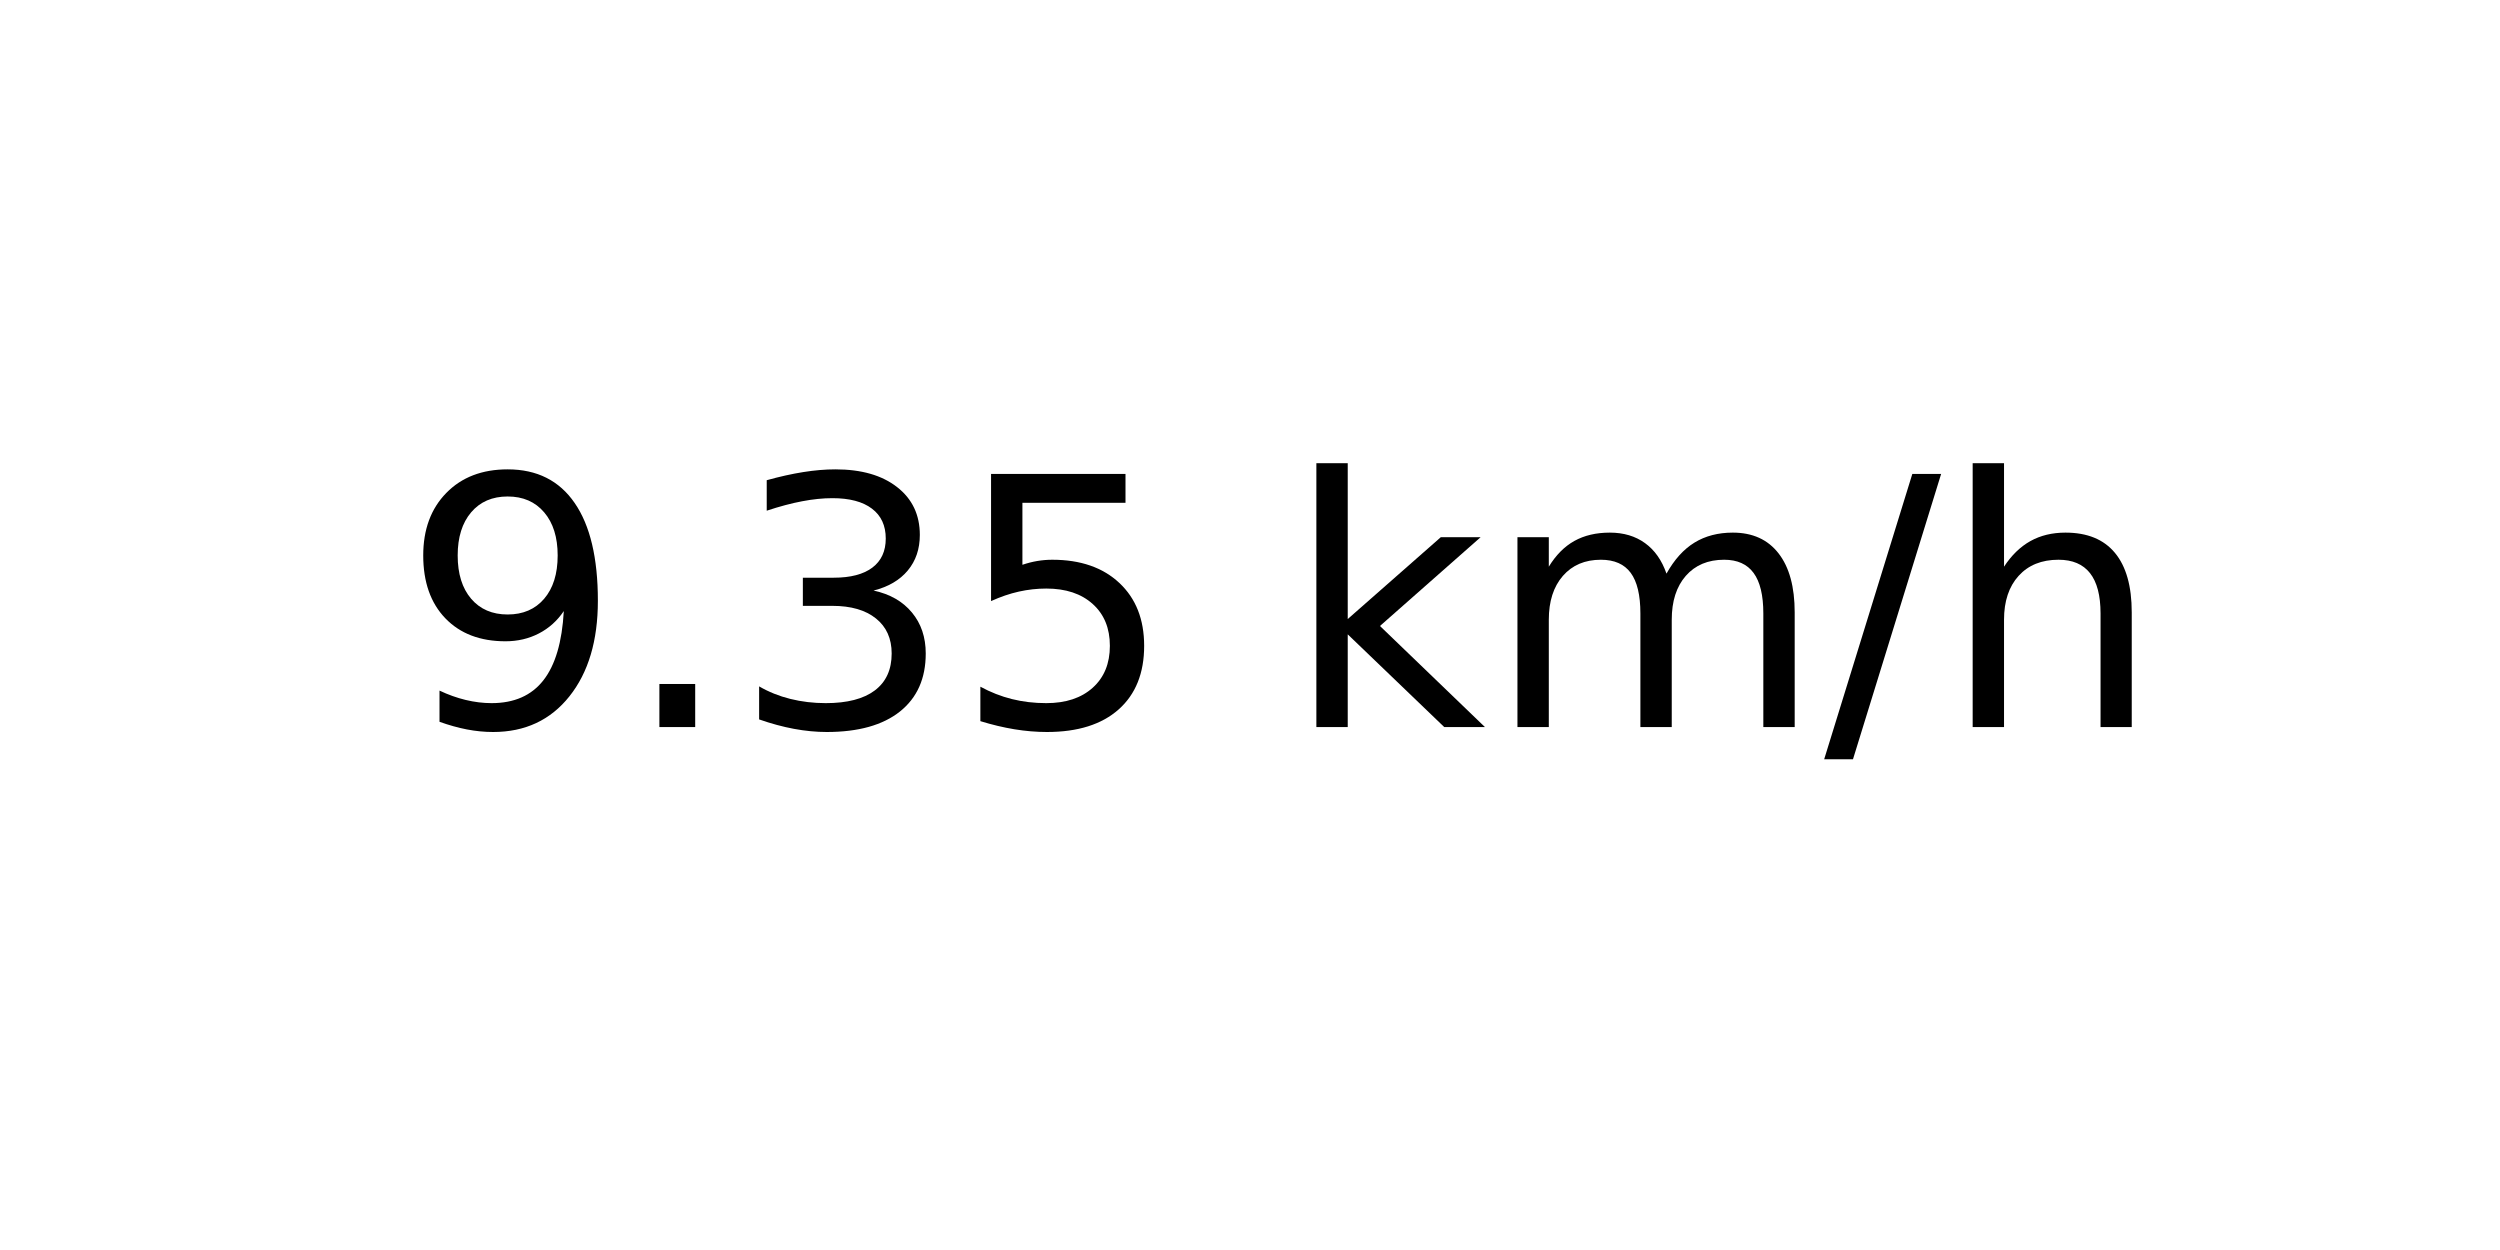
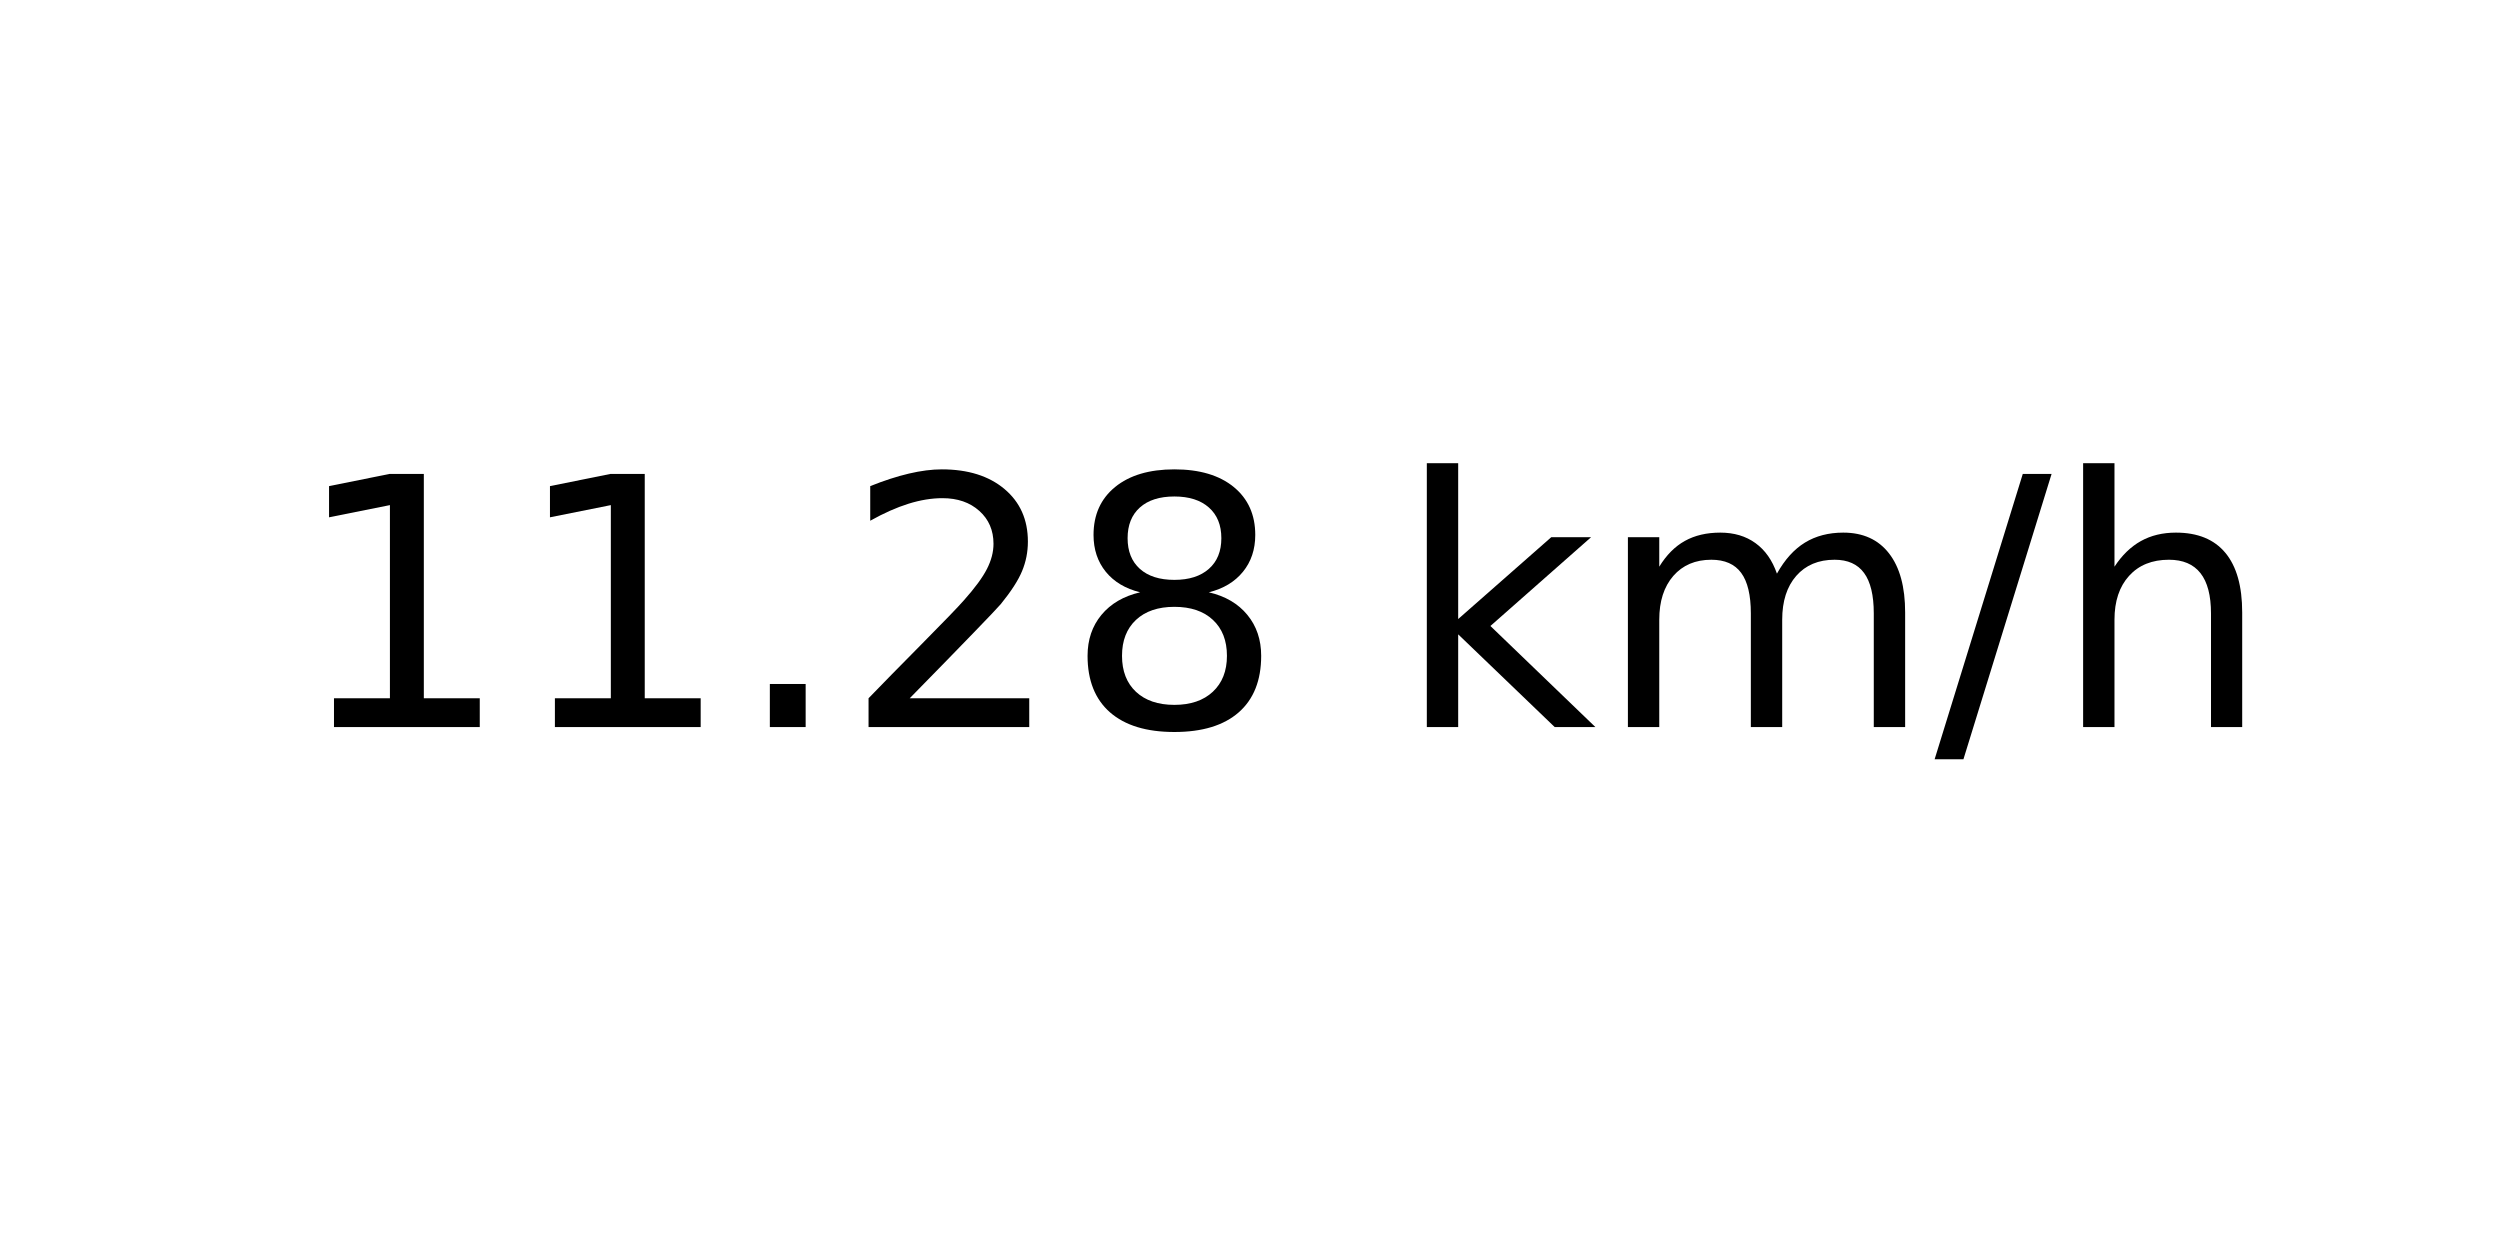
<svg xmlns="http://www.w3.org/2000/svg" xmlns:xlink="http://www.w3.org/1999/xlink" width="72pt" height="36pt" viewBox="0 0 72 36" version="1.1">
  <defs>
    <style type="text/css">*{stroke-linejoin: round; stroke-linecap: butt}</style>
  </defs>
  <g id="figure_1">
    <g id="axes_1">
      <g id="text_1">
-         <g transform="translate(11.55937 20.93937) scale(0.1 -0.1)">
+         <g transform="translate(8.378125 20.93937) scale(0.1 -0.1)">
          <defs>
-             <path id="DejaVuSans-39" d="M 703 97  L 703 672  Q 941 559 1184 500  Q 1428 441 1663 441  Q 2288 441 2617 861  Q 2947 1281 2994 2138  Q 2813 1869 2534 1725  Q 2256 1581 1919 1581  Q 1219 1581 811 2004  Q 403 2428 403 3163  Q 403 3881 828 4315  Q 1253 4750 1959 4750  Q 2769 4750 3195 4129  Q 3622 3509 3622 2328  Q 3622 1225 3098 567  Q 2575 -91 1691 -91  Q 1453 -91 1209 -44  Q 966 3 703 97  z M 1959 2075  Q 2384 2075 2632 2365  Q 2881 2656 2881 3163  Q 2881 3666 2632 3958  Q 2384 4250 1959 4250  Q 1534 4250 1286 3958  Q 1038 3666 1038 3163  Q 1038 2656 1286 2365  Q 1534 2075 1959 2075  z " transform="scale(0.015625)" />
+             <path id="DejaVuSans-31" d="M 794 531  L 1825 531  L 1825 4091  L 703 3866  L 703 4441  L 1819 4666  L 2450 4666  L 2450 531  L 3481 531  L 3481 0  L 794 0  L 794 531  z " transform="scale(0.015625)" />
            <path id="DejaVuSans-2e" d="M 684 794  L 1344 794  L 1344 0  L 684 0  L 684 794  z " transform="scale(0.015625)" />
-             <path id="DejaVuSans-33" d="M 2597 2516  Q 3050 2419 3304 2112  Q 3559 1806 3559 1356  Q 3559 666 3084 287  Q 2609 -91 1734 -91  Q 1441 -91 1130 -33  Q 819 25 488 141  L 488 750  Q 750 597 1062 519  Q 1375 441 1716 441  Q 2309 441 2620 675  Q 2931 909 2931 1356  Q 2931 1769 2642 2001  Q 2353 2234 1838 2234  L 1294 2234  L 1294 2753  L 1863 2753  Q 2328 2753 2575 2939  Q 2822 3125 2822 3475  Q 2822 3834 2567 4026  Q 2313 4219 1838 4219  Q 1578 4219 1281 4162  Q 984 4106 628 3988  L 628 4550  Q 988 4650 1302 4700  Q 1616 4750 1894 4750  Q 2613 4750 3031 4423  Q 3450 4097 3450 3541  Q 3450 3153 3228 2886  Q 3006 2619 2597 2516  z " transform="scale(0.015625)" />
-             <path id="DejaVuSans-35" d="M 691 4666  L 3169 4666  L 3169 4134  L 1269 4134  L 1269 2991  Q 1406 3038 1543 3061  Q 1681 3084 1819 3084  Q 2600 3084 3056 2656  Q 3513 2228 3513 1497  Q 3513 744 3044 326  Q 2575 -91 1722 -91  Q 1428 -91 1123 -41  Q 819 9 494 109  L 494 744  Q 775 591 1075 516  Q 1375 441 1709 441  Q 2250 441 2565 725  Q 2881 1009 2881 1497  Q 2881 1984 2565 2268  Q 2250 2553 1709 2553  Q 1456 2553 1204 2497  Q 953 2441 691 2322  L 691 4666  z " transform="scale(0.015625)" />
+             <path id="DejaVuSans-32" d="M 1228 531  L 3431 531  L 3431 0  L 469 0  L 469 531  Q 828 903 1448 1529  Q 2069 2156 2228 2338  Q 2531 2678 2651 2914  Q 2772 3150 2772 3378  Q 2772 3750 2511 3984  Q 2250 4219 1831 4219  Q 1534 4219 1204 4116  Q 875 4013 500 3803  L 500 4441  Q 881 4594 1212 4672  Q 1544 4750 1819 4750  Q 2544 4750 2975 4387  Q 3406 4025 3406 3419  Q 3406 3131 3298 2873  Q 3191 2616 2906 2266  Q 2828 2175 2409 1742  Q 1991 1309 1228 531  z " transform="scale(0.015625)" />
+             <path id="DejaVuSans-38" d="M 2034 2216  Q 1584 2216 1326 1975  Q 1069 1734 1069 1313  Q 1069 891 1326 650  Q 1584 409 2034 409  Q 2484 409 2743 651  Q 3003 894 3003 1313  Q 3003 1734 2745 1975  Q 2488 2216 2034 2216  z M 1403 2484  Q 997 2584 770 2862  Q 544 3141 544 3541  Q 544 4100 942 4425  Q 1341 4750 2034 4750  Q 2731 4750 3128 4425  Q 3525 4100 3525 3541  Q 3525 3141 3298 2862  Q 3072 2584 2669 2484  Q 3125 2378 3379 2068  Q 3634 1759 3634 1313  Q 3634 634 3220 271  Q 2806 -91 2034 -91  Q 1263 -91 848 271  Q 434 634 434 1313  Q 434 1759 690 2068  Q 947 2378 1403 2484  z M 1172 3481  Q 1172 3119 1398 2916  Q 1625 2713 2034 2713  Q 2441 2713 2670 2916  Q 2900 3119 2900 3481  Q 2900 3844 2670 4047  Q 2441 4250 2034 4250  Q 1625 4250 1398 4047  Q 1172 3844 1172 3481  z " transform="scale(0.015625)" />
            <path id="DejaVuSans-20" transform="scale(0.015625)" />
            <path id="DejaVuSans-6b" d="M 581 4863  L 1159 4863  L 1159 1991  L 2875 3500  L 3609 3500  L 1753 1863  L 3688 0  L 2938 0  L 1159 1709  L 1159 0  L 581 0  L 581 4863  z " transform="scale(0.015625)" />
            <path id="DejaVuSans-6d" d="M 3328 2828  Q 3544 3216 3844 3400  Q 4144 3584 4550 3584  Q 5097 3584 5394 3201  Q 5691 2819 5691 2113  L 5691 0  L 5113 0  L 5113 2094  Q 5113 2597 4934 2840  Q 4756 3084 4391 3084  Q 3944 3084 3684 2787  Q 3425 2491 3425 1978  L 3425 0  L 2847 0  L 2847 2094  Q 2847 2600 2669 2842  Q 2491 3084 2119 3084  Q 1678 3084 1418 2786  Q 1159 2488 1159 1978  L 1159 0  L 581 0  L 581 3500  L 1159 3500  L 1159 2956  Q 1356 3278 1631 3431  Q 1906 3584 2284 3584  Q 2666 3584 2933 3390  Q 3200 3197 3328 2828  z " transform="scale(0.015625)" />
            <path id="DejaVuSans-2f" d="M 1625 4666  L 2156 4666  L 531 -594  L 0 -594  L 1625 4666  z " transform="scale(0.015625)" />
            <path id="DejaVuSans-68" d="M 3513 2113  L 3513 0  L 2938 0  L 2938 2094  Q 2938 2591 2744 2837  Q 2550 3084 2163 3084  Q 1697 3084 1428 2787  Q 1159 2491 1159 1978  L 1159 0  L 581 0  L 581 4863  L 1159 4863  L 1159 2956  Q 1366 3272 1645 3428  Q 1925 3584 2291 3584  Q 2894 3584 3203 3211  Q 3513 2838 3513 2113  z " transform="scale(0.015625)" />
          </defs>
-           <use xlink:href="#DejaVuSans-39" />
-           <use xlink:href="#DejaVuSans-2e" x="63.623" />
-           <use xlink:href="#DejaVuSans-33" x="95.41" />
-           <use xlink:href="#DejaVuSans-35" x="159.033" />
-           <use xlink:href="#DejaVuSans-20" x="222.656" />
-           <use xlink:href="#DejaVuSans-6b" x="254.443" />
-           <use xlink:href="#DejaVuSans-6d" x="312.354" />
-           <use xlink:href="#DejaVuSans-2f" x="409.766" />
-           <use xlink:href="#DejaVuSans-68" x="443.457" />
+           <use xlink:href="#DejaVuSans-31" />
+           <use xlink:href="#DejaVuSans-31" x="63.623" />
+           <use xlink:href="#DejaVuSans-2e" x="127.246" />
+           <use xlink:href="#DejaVuSans-32" x="159.033" />
+           <use xlink:href="#DejaVuSans-38" x="222.656" />
+           <use xlink:href="#DejaVuSans-20" x="286.279" />
+           <use xlink:href="#DejaVuSans-6b" x="318.066" />
+           <use xlink:href="#DejaVuSans-6d" x="375.977" />
+           <use xlink:href="#DejaVuSans-2f" x="473.389" />
+           <use xlink:href="#DejaVuSans-68" x="507.08" />
        </g>
      </g>
    </g>
  </g>
</svg>
